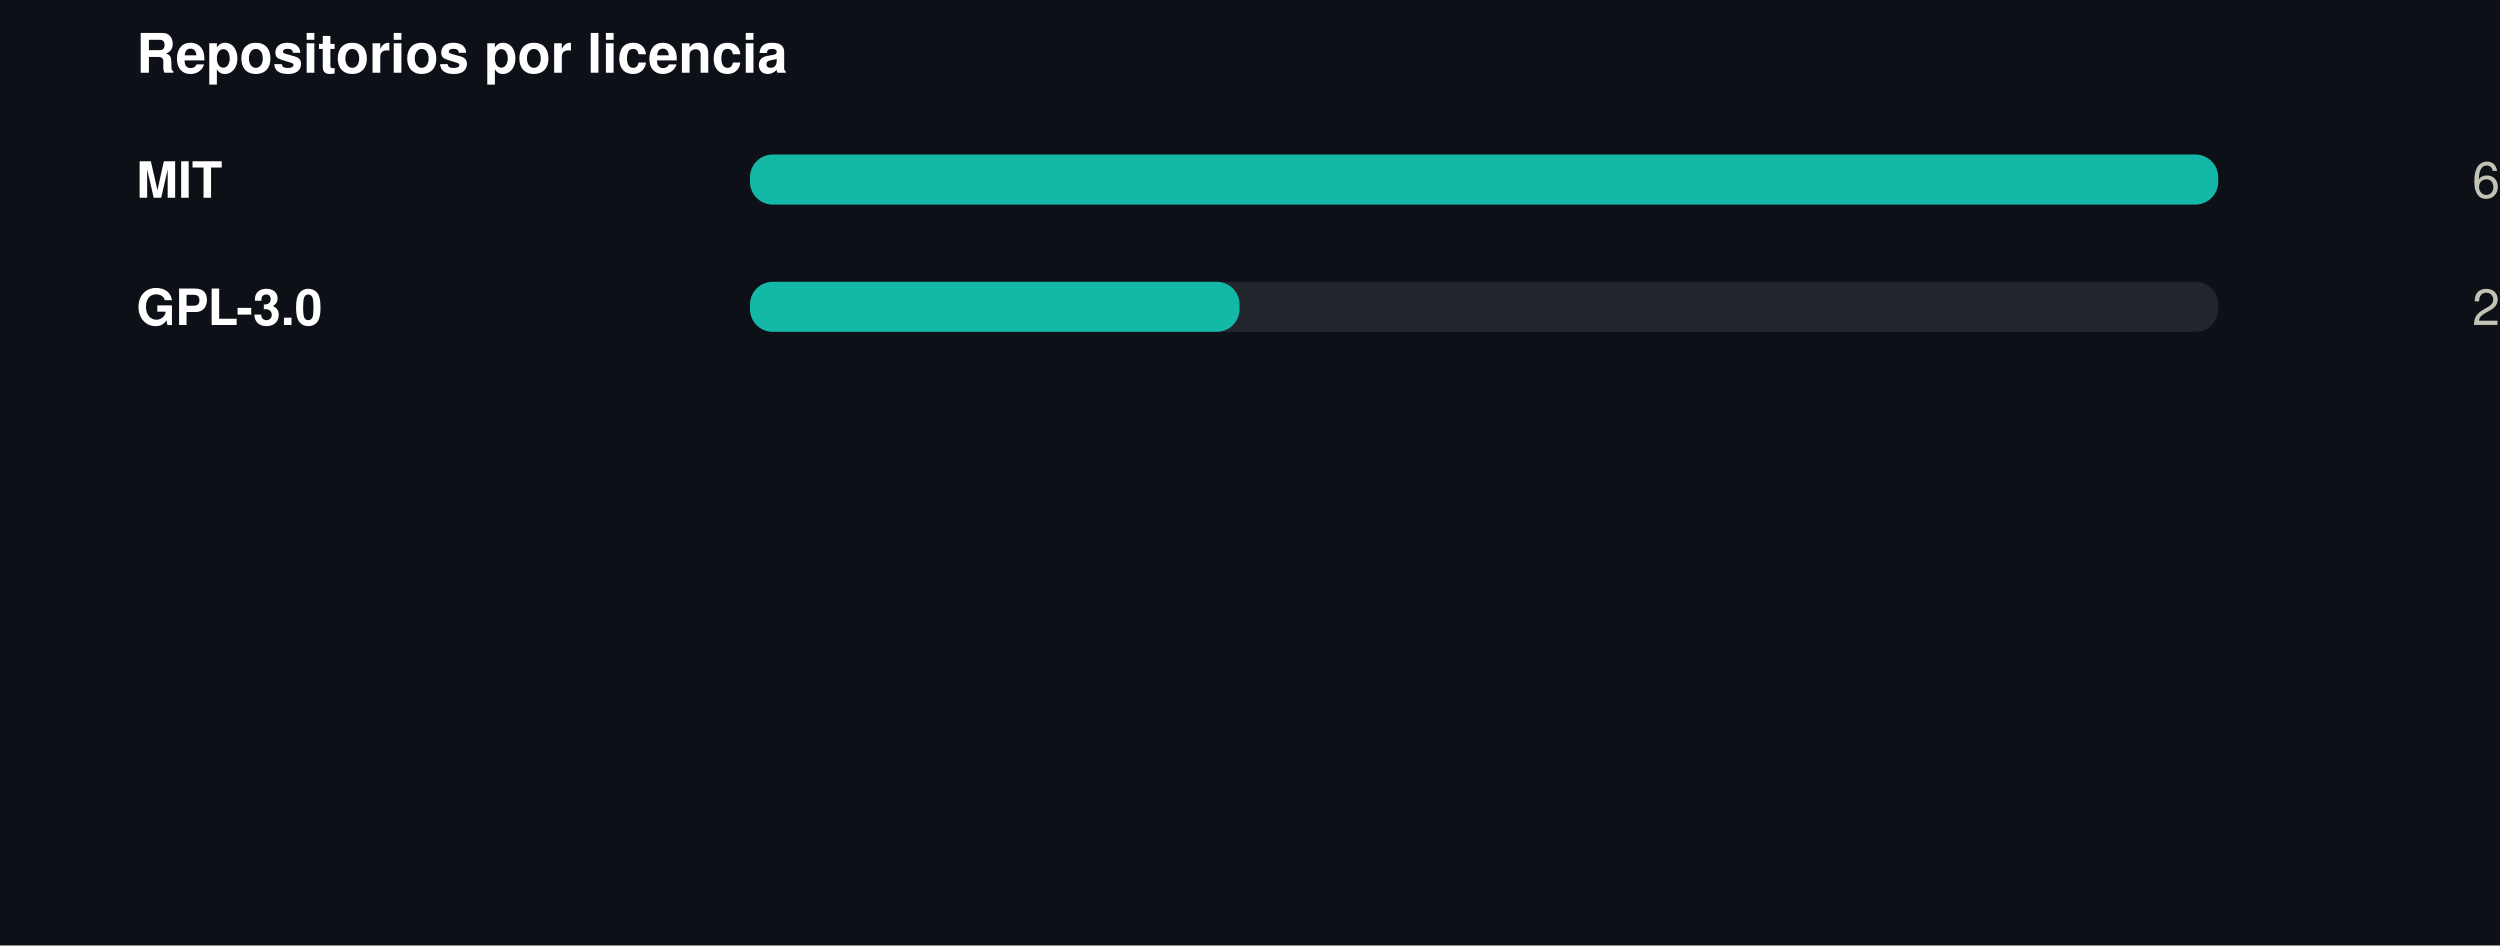
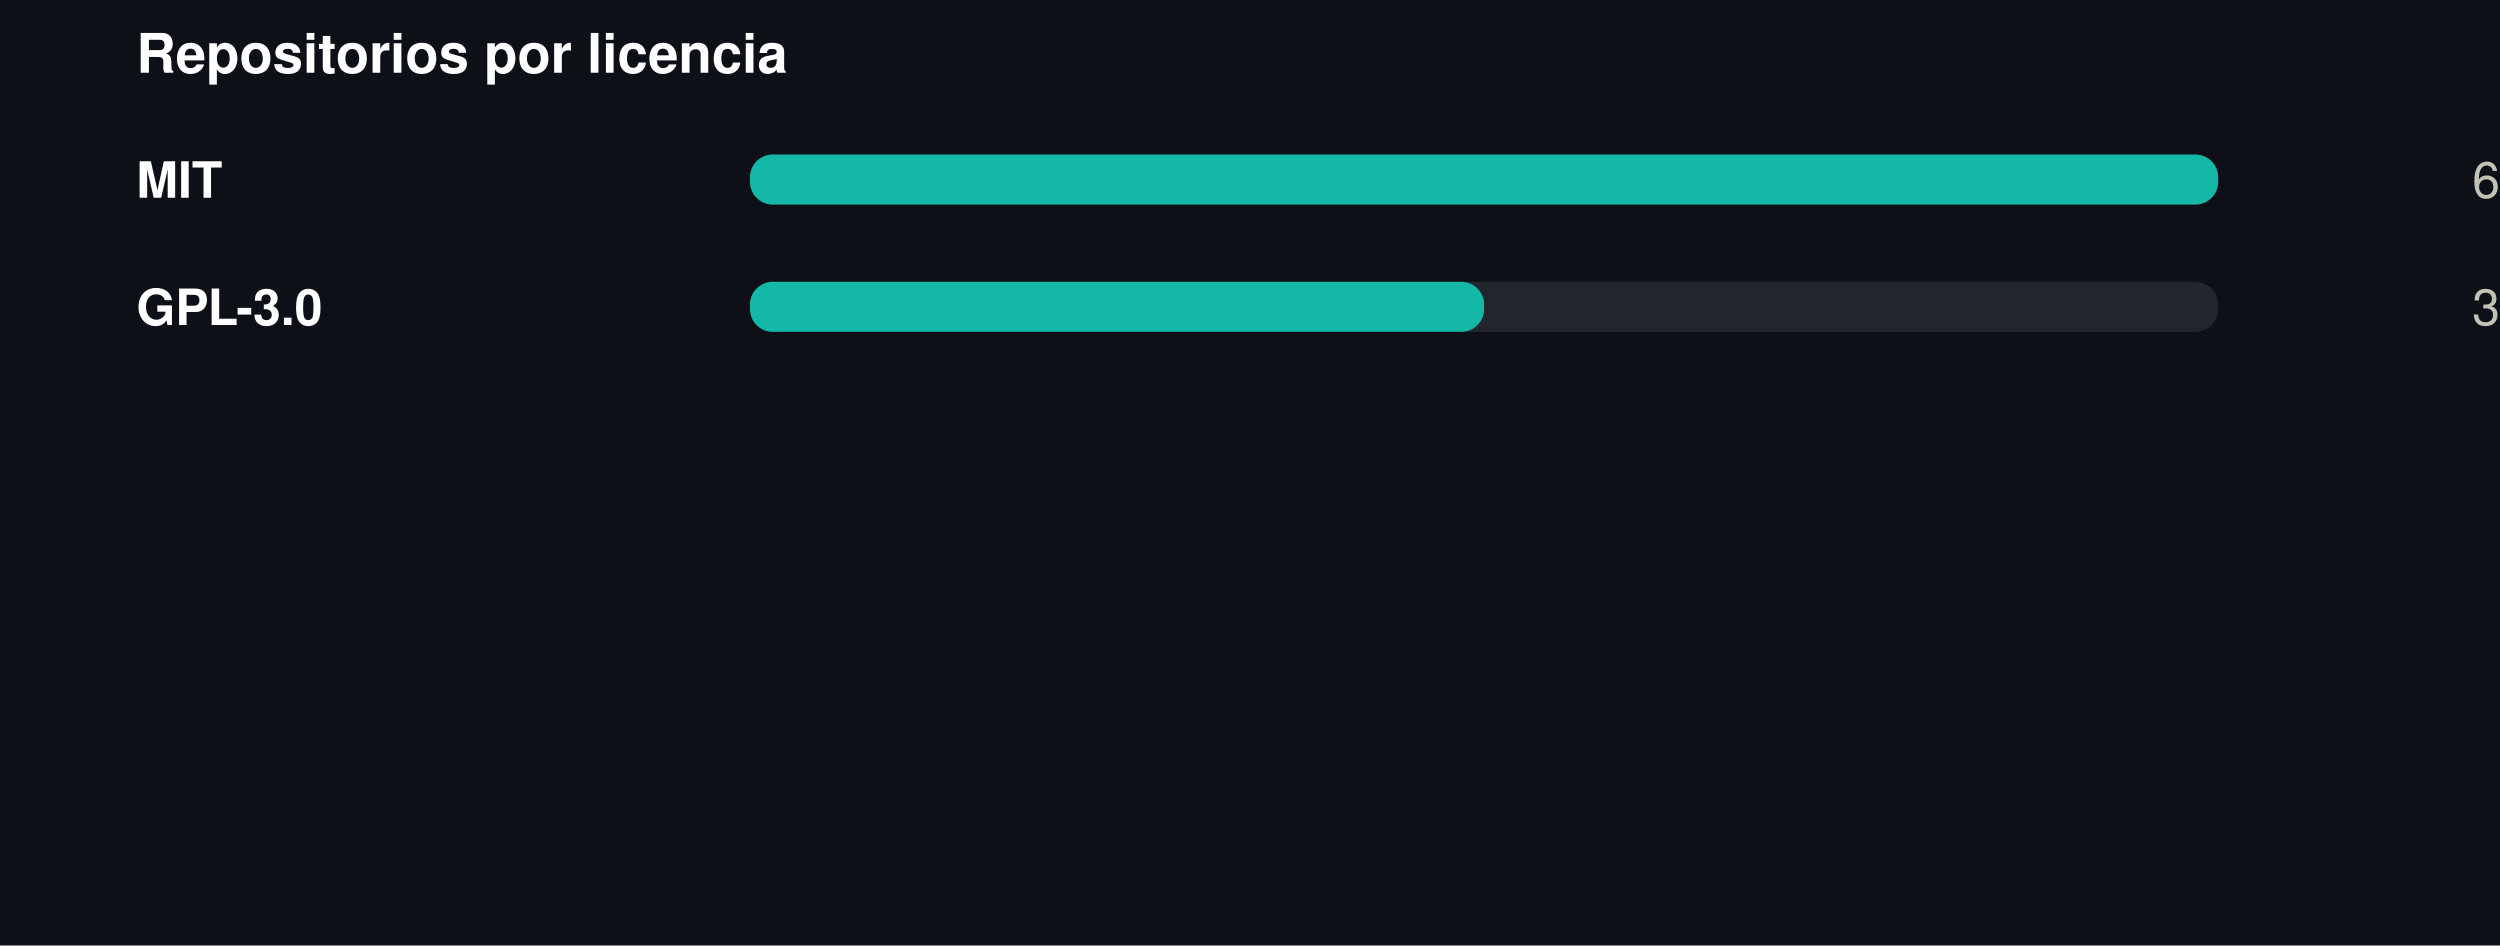
<svg xmlns="http://www.w3.org/2000/svg" width="550" height="208" viewBox="0 0 550 208" role="img">
  <rect width="550" height="208" fill="#0d1117" />
  <style>
@keyframes grow{from{transform:scaleX(0)}}
@keyframes rise{from{opacity:0;transform:translateY(9px)}}
@keyframes fade{from{opacity:0}}
@keyframes draw{to{stroke-dashoffset:0}}
.bar{transform-box:fill-box;transform-origin:left center;animation:grow .9s cubic-bezier(.22,1,.36,1) var(--d,0s) both}
.rise{animation:rise .7s cubic-bezier(.22,1,.36,1) var(--d,0s) both}
.fade{animation:fade .8s ease-out var(--d,0s) both}
.draw{animation:draw 1.7s ease-out .1s both}
@media (prefers-reduced-motion:reduce){
.bar,.rise,.fade,.draw{animation:none;transform:none;opacity:1;stroke-dashoffset:0}
}
</style>
  <g transform="translate(30,0)">
    <text x="0" y="16" font-family="-apple-system,BlinkMacSystemFont,'Segoe UI',Helvetica,Arial,sans-serif" font-size="12" font-weight="700" fill="#ffffff" text-anchor="start">Repositorios por licencia</text>
    <text x="0" y="43.5" font-family="-apple-system,BlinkMacSystemFont,'Segoe UI',Helvetica,Arial,sans-serif" font-size="11" font-weight="600" fill="#ffffff" text-anchor="start">MIT</text>
    <rect x="135" y="34" width="323" height="11" rx="5" fill="#21262d" />
    <rect class="bar" style="--d:0.00s" x="135" y="34" width="323.0" height="11" rx="5" fill="#14b8a6" />
    <g class="fade" style="--d:0.00s">
      <text x="520" y="43.5" font-family="-apple-system,BlinkMacSystemFont,'Segoe UI',Helvetica,Arial,sans-serif" font-size="11" font-weight="400" fill="#c3c2b7" text-anchor="end">6</text>
    </g>
    <text x="0" y="71.5" font-family="-apple-system,BlinkMacSystemFont,'Segoe UI',Helvetica,Arial,sans-serif" font-size="11" font-weight="600" fill="#ffffff" text-anchor="start">GPL-3.0</text>
    <rect x="135" y="62" width="323" height="11" rx="5" fill="#21262d" />
-     <rect class="bar" style="--d:0.07s" x="135" y="62" width="107.7" height="11" rx="5" fill="#14b8a6" />
+     <rect class="bar" style="--d:0.07s" x="135" y="62" width="161.5" height="11" rx="5" fill="#14b8a6" />
    <g class="fade" style="--d:0.07s">
-       <text x="520" y="71.5" font-family="-apple-system,BlinkMacSystemFont,'Segoe UI',Helvetica,Arial,sans-serif" font-size="11" font-weight="400" fill="#c3c2b7" text-anchor="end">2</text>
+       <text x="520" y="71.5" font-family="-apple-system,BlinkMacSystemFont,'Segoe UI',Helvetica,Arial,sans-serif" font-size="11" font-weight="400" fill="#c3c2b7" text-anchor="end">3</text>
    </g>
  </g>
</svg>
